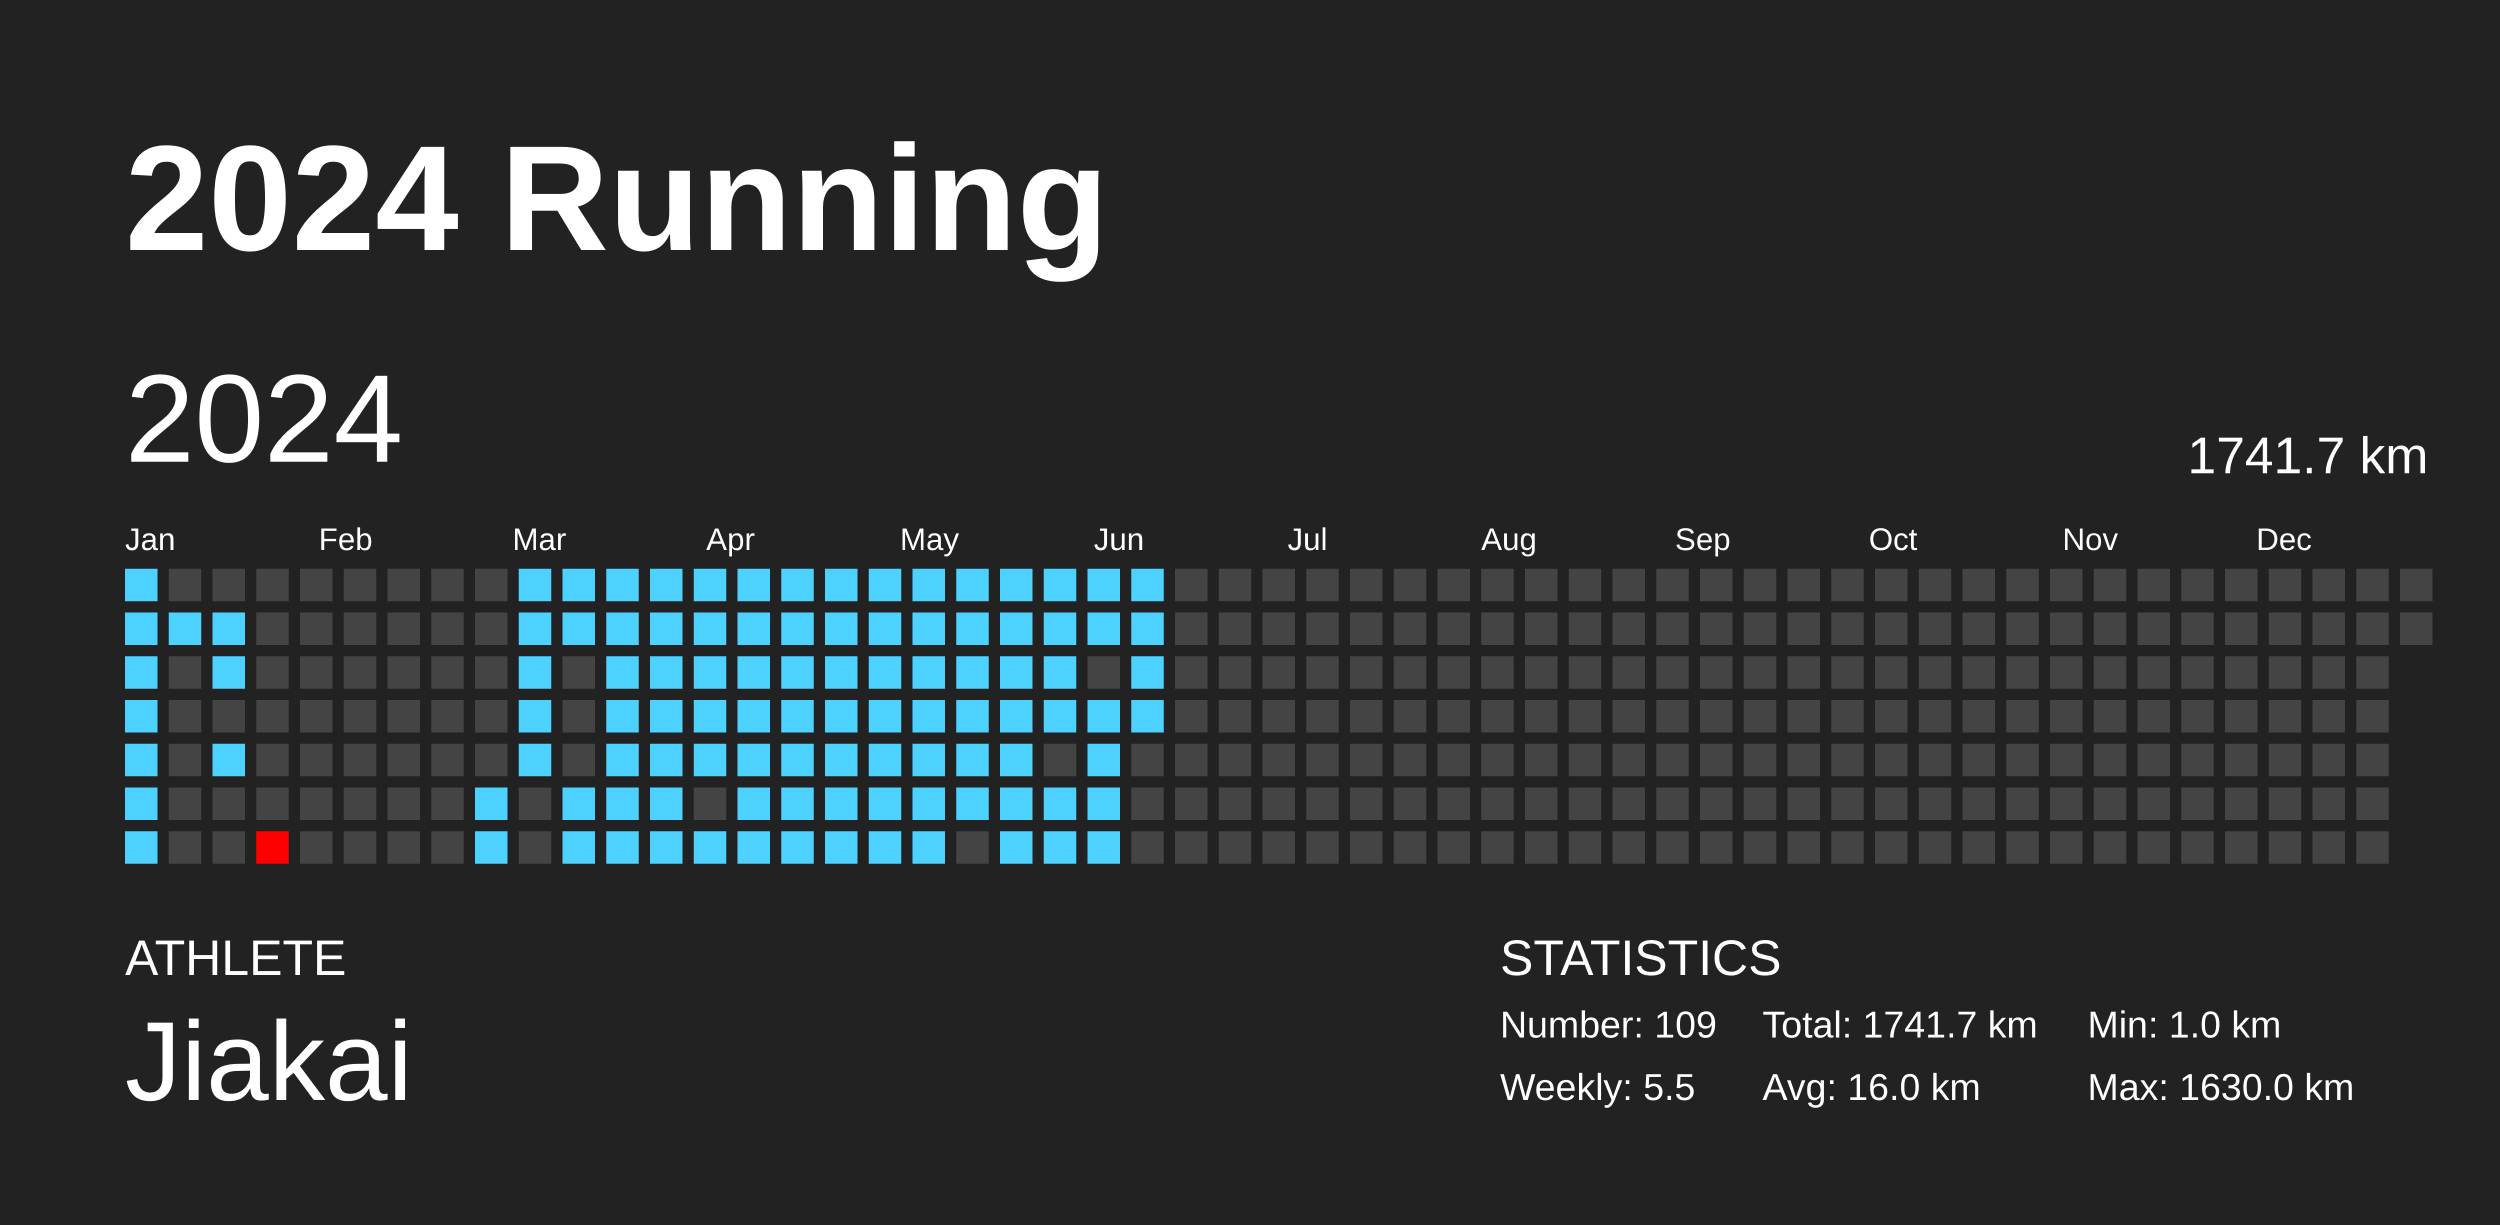
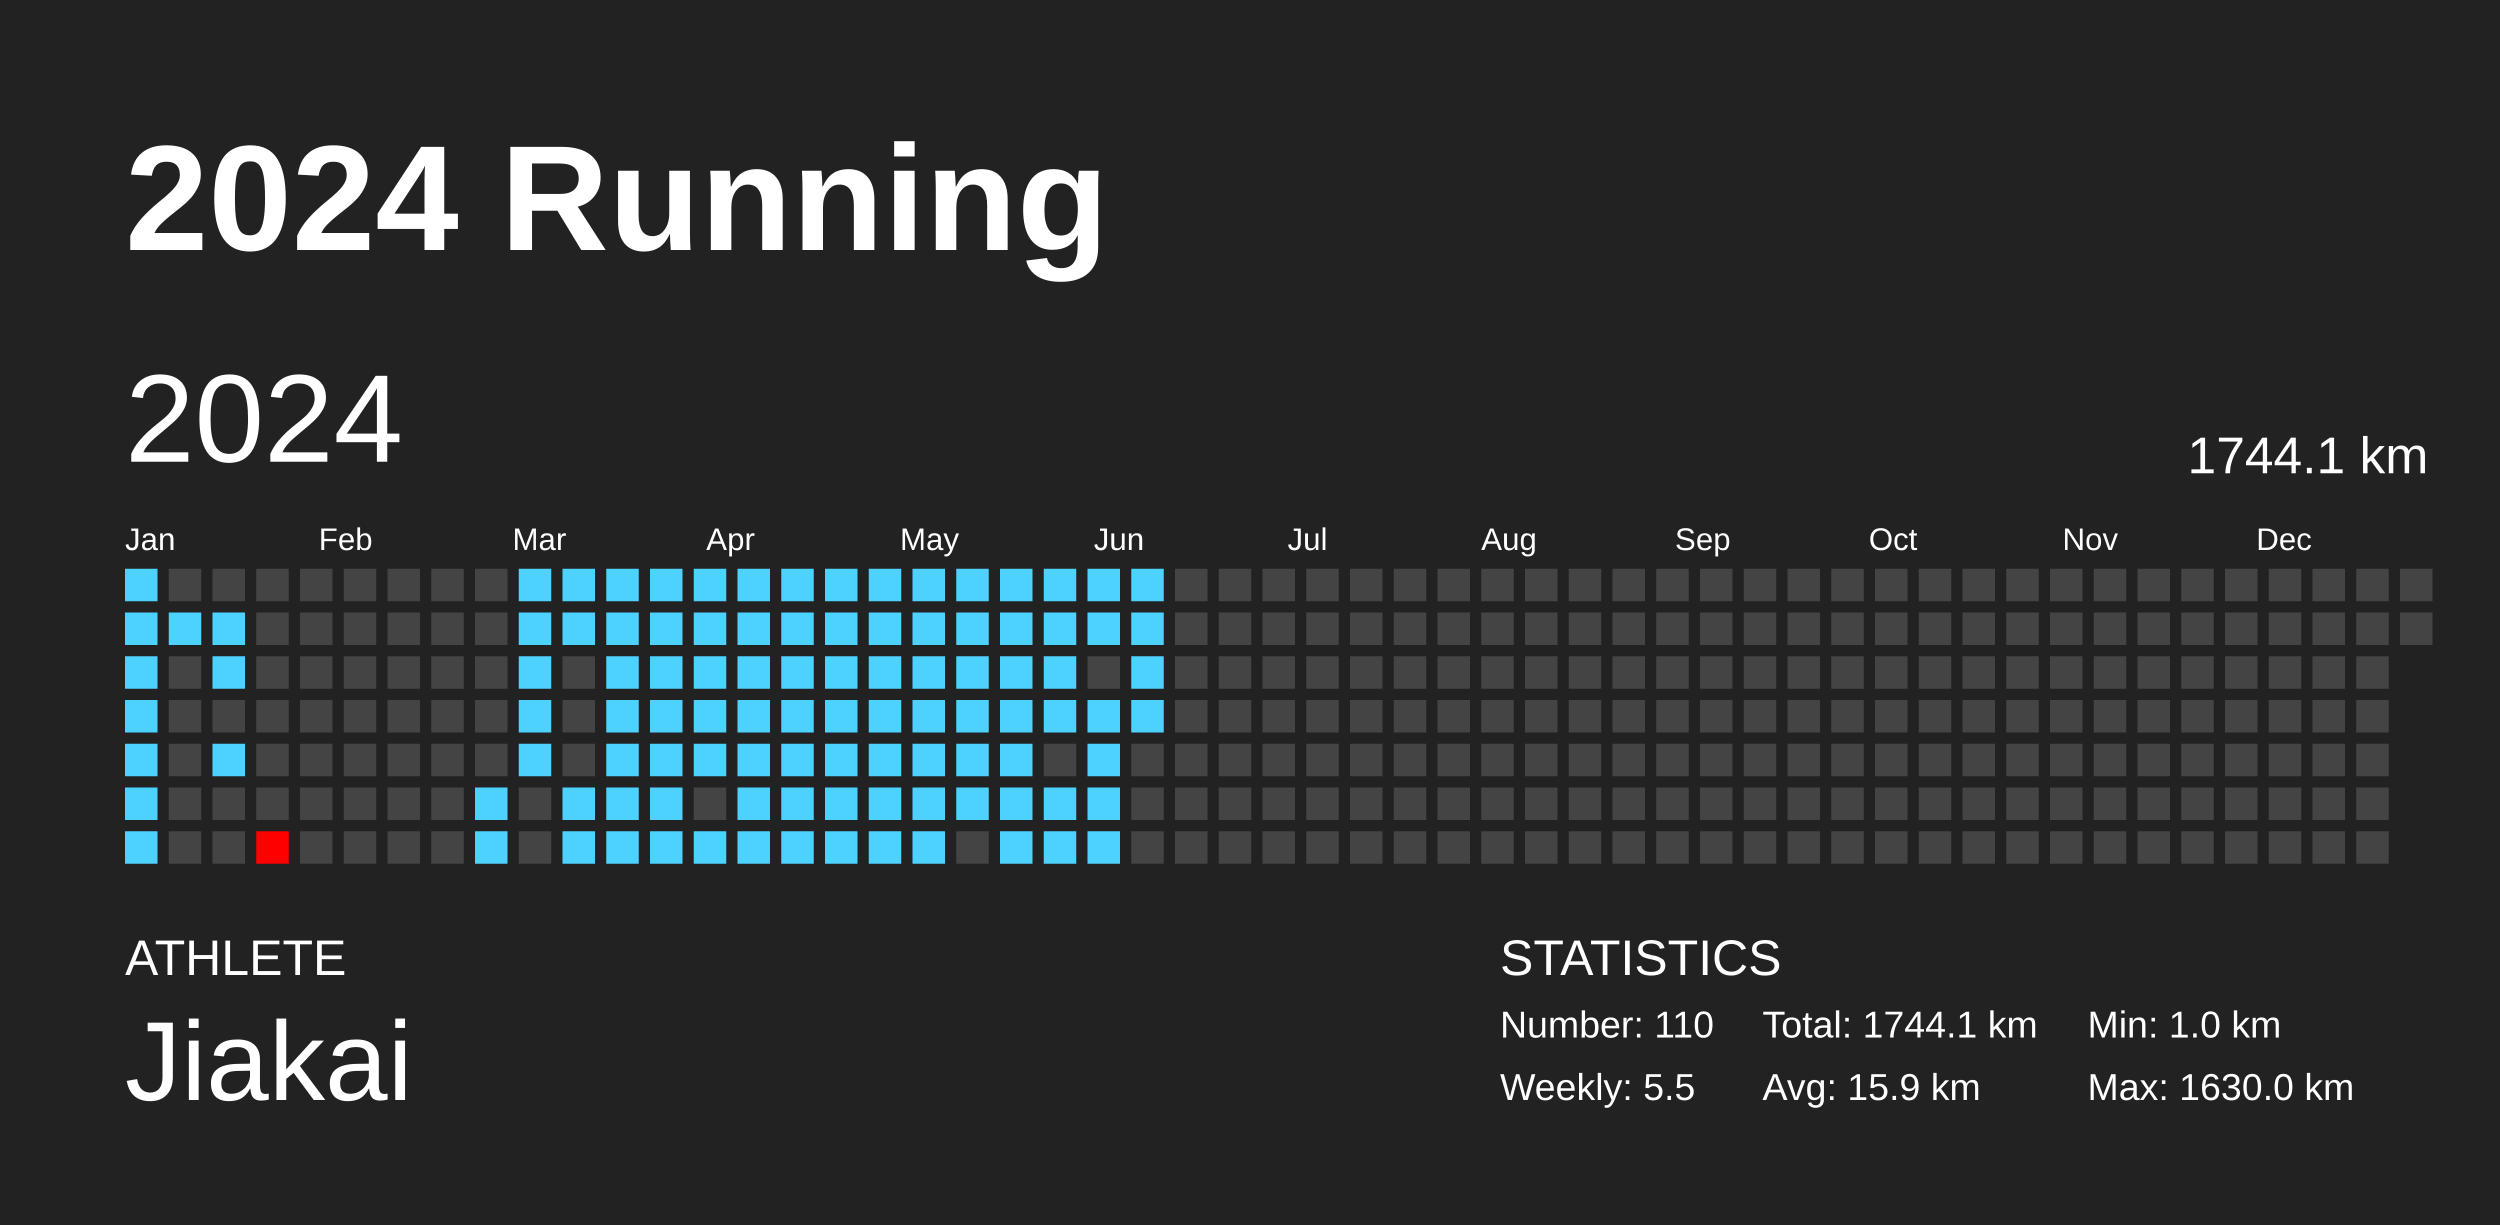
<svg xmlns="http://www.w3.org/2000/svg" baseProfile="full" height="98mm" version="1.1" viewBox="0,0,200,98" width="200mm">
  <defs />
  <rect fill="#222222" height="98" width="200" x="0" y="0" />
  <text fill="#FFFFFF" style="font-size:12px; font-family:Arial; font-weight:bold;" x="10" y="20">2024 Running</text>
  <text fill="#FFFFFF" style="font-size:4px; font-family:Arial" x="10" y="78">ATHLETE</text>
  <text fill="#FFFFFF" style="font-size:9px; font-family:Arial" x="10" y="88">Jiakai</text>
  <text fill="#FFFFFF" style="font-size:4px; font-family:Arial" x="120" y="78">STATISTICS</text>
-   <text fill="#FFFFFF" style="font-size:3px; font-family:Arial" x="120" y="83">Number: 109</text>
+   <text fill="#FFFFFF" style="font-size:3px; font-family:Arial" x="120" y="83">Number: 110</text>
  <text fill="#FFFFFF" style="font-size:3px; font-family:Arial" x="120" y="88">Weekly: 5.5</text>
-   <text fill="#FFFFFF" style="font-size:3px; font-family:Arial" x="141" y="83">Total: 1741.7 km</text>
-   <text fill="#FFFFFF" style="font-size:3px; font-family:Arial" x="141" y="88">Avg: 16.0 km</text>
+   <text fill="#FFFFFF" style="font-size:3px; font-family:Arial" x="141" y="83">Total: 1744.1 km</text>
+   <text fill="#FFFFFF" style="font-size:3px; font-family:Arial" x="141" y="88">Avg: 15.9 km</text>
  <text fill="#FFFFFF" style="font-size:3px; font-family:Arial" x="167" y="83">Min: 1.0 km</text>
  <text fill="#FFFFFF" style="font-size:3px; font-family:Arial" x="167" y="88">Max: 1630.0 km</text>
  <text dominant-baseline="hanging" fill="#FFFFFF" style="font-size:10.0px; font-family:Arial;" x="10" y="30">2024</text>
-   <text dominant-baseline="hanging" fill="#FFFFFF" style="font-size:4.125px; font-family:Arial;" x="175" y="35">1741.7 km</text>
+   <text dominant-baseline="hanging" fill="#FFFFFF" style="font-size:4.125px; font-family:Arial;" x="175" y="35">1744.1 km</text>
  <text fill="#FFFFFF" style="font-size:2.5px; font-family:Arial" x="10.0" y="44">Jan</text>
  <text fill="#FFFFFF" style="font-size:2.5px; font-family:Arial" x="25.5" y="44">Feb</text>
  <text fill="#FFFFFF" style="font-size:2.5px; font-family:Arial" x="41.0" y="44">Mar</text>
  <text fill="#FFFFFF" style="font-size:2.5px; font-family:Arial" x="56.5" y="44">Apr</text>
  <text fill="#FFFFFF" style="font-size:2.5px; font-family:Arial" x="72.0" y="44">May</text>
  <text fill="#FFFFFF" style="font-size:2.5px; font-family:Arial" x="87.5" y="44">Jun</text>
  <text fill="#FFFFFF" style="font-size:2.5px; font-family:Arial" x="103.0" y="44">Jul</text>
  <text fill="#FFFFFF" style="font-size:2.5px; font-family:Arial" x="118.5" y="44">Aug</text>
  <text fill="#FFFFFF" style="font-size:2.5px; font-family:Arial" x="134.0" y="44">Sep</text>
  <text fill="#FFFFFF" style="font-size:2.5px; font-family:Arial" x="149.5" y="44">Oct</text>
  <text fill="#FFFFFF" style="font-size:2.5px; font-family:Arial" x="165.0" y="44">Nov</text>
  <text fill="#FFFFFF" style="font-size:2.5px; font-family:Arial" x="180.5" y="44">Dec</text>
  <rect fill="#4dd2ff" height="2.6" width="2.6" x="10.0" y="45.5" />
  <rect fill="#4dd2ff" height="2.6" width="2.6" x="10.0" y="49.0" />
  <rect fill="#4dd2ff" height="2.6" width="2.6" x="10.0" y="52.5" />
  <rect fill="#4dd2ff" height="2.6" width="2.6" x="10.0" y="56.0" />
  <rect fill="#4dd2ff" height="2.6" width="2.6" x="10.0" y="59.5" />
  <rect fill="#4dd2ff" height="2.6" width="2.6" x="10.0" y="63.0" />
  <rect fill="#4dd2ff" height="2.6" width="2.6" x="10.0" y="66.5" />
  <rect fill="#444444" height="2.6" width="2.6" x="13.5" y="45.5" />
  <rect fill="#4dd2ff" height="2.6" width="2.6" x="13.5" y="49.0" />
  <rect fill="#444444" height="2.6" width="2.6" x="13.5" y="52.5" />
  <rect fill="#444444" height="2.6" width="2.6" x="13.5" y="56.0" />
  <rect fill="#444444" height="2.6" width="2.6" x="13.5" y="59.5" />
  <rect fill="#444444" height="2.6" width="2.6" x="13.5" y="63.0" />
  <rect fill="#444444" height="2.6" width="2.6" x="13.5" y="66.5" />
  <rect fill="#444444" height="2.6" width="2.6" x="17.0" y="45.5" />
  <rect fill="#4dd2ff" height="2.6" width="2.6" x="17.0" y="49.0" />
  <rect fill="#4dd2ff" height="2.6" width="2.6" x="17.0" y="52.5" />
  <rect fill="#444444" height="2.6" width="2.6" x="17.0" y="56.0" />
  <rect fill="#4dd2ff" height="2.6" width="2.6" x="17.0" y="59.5" />
  <rect fill="#444444" height="2.6" width="2.6" x="17.0" y="63.0" />
  <rect fill="#444444" height="2.6" width="2.6" x="17.0" y="66.5" />
  <rect fill="#444444" height="2.6" width="2.6" x="20.5" y="45.5" />
  <rect fill="#444444" height="2.6" width="2.6" x="20.5" y="49.0" />
  <rect fill="#444444" height="2.6" width="2.6" x="20.5" y="52.5" />
  <rect fill="#444444" height="2.6" width="2.6" x="20.5" y="56.0" />
  <rect fill="#444444" height="2.6" width="2.6" x="20.5" y="59.5" />
  <rect fill="#444444" height="2.6" width="2.6" x="20.5" y="63.0" />
  <rect fill="red" height="2.6" width="2.6" x="20.5" y="66.5" />
  <rect fill="#444444" height="2.6" width="2.6" x="24.0" y="45.5" />
  <rect fill="#444444" height="2.6" width="2.6" x="24.0" y="49.0" />
  <rect fill="#444444" height="2.6" width="2.6" x="24.0" y="52.5" />
  <rect fill="#444444" height="2.6" width="2.6" x="24.0" y="56.0" />
  <rect fill="#444444" height="2.6" width="2.6" x="24.0" y="59.5" />
  <rect fill="#444444" height="2.6" width="2.6" x="24.0" y="63.0" />
  <rect fill="#444444" height="2.6" width="2.6" x="24.0" y="66.5" />
  <rect fill="#444444" height="2.6" width="2.6" x="27.5" y="45.5" />
  <rect fill="#444444" height="2.6" width="2.6" x="27.5" y="49.0" />
  <rect fill="#444444" height="2.6" width="2.6" x="27.5" y="52.5" />
  <rect fill="#444444" height="2.6" width="2.6" x="27.5" y="56.0" />
  <rect fill="#444444" height="2.6" width="2.6" x="27.5" y="59.5" />
  <rect fill="#444444" height="2.6" width="2.6" x="27.5" y="63.0" />
  <rect fill="#444444" height="2.6" width="2.6" x="27.5" y="66.5" />
  <rect fill="#444444" height="2.6" width="2.6" x="31.0" y="45.5" />
  <rect fill="#444444" height="2.6" width="2.6" x="31.0" y="49.0" />
  <rect fill="#444444" height="2.6" width="2.6" x="31.0" y="52.5" />
  <rect fill="#444444" height="2.6" width="2.6" x="31.0" y="56.0" />
  <rect fill="#444444" height="2.6" width="2.6" x="31.0" y="59.5" />
  <rect fill="#444444" height="2.6" width="2.6" x="31.0" y="63.0" />
  <rect fill="#444444" height="2.6" width="2.6" x="31.0" y="66.5" />
  <rect fill="#444444" height="2.6" width="2.6" x="34.5" y="45.5" />
  <rect fill="#444444" height="2.6" width="2.6" x="34.5" y="49.0" />
  <rect fill="#444444" height="2.6" width="2.6" x="34.5" y="52.5" />
  <rect fill="#444444" height="2.6" width="2.6" x="34.5" y="56.0" />
  <rect fill="#444444" height="2.6" width="2.6" x="34.5" y="59.5" />
  <rect fill="#444444" height="2.6" width="2.6" x="34.5" y="63.0" />
  <rect fill="#444444" height="2.6" width="2.6" x="34.5" y="66.5" />
  <rect fill="#444444" height="2.6" width="2.6" x="38.0" y="45.5" />
  <rect fill="#444444" height="2.6" width="2.6" x="38.0" y="49.0" />
  <rect fill="#444444" height="2.6" width="2.6" x="38.0" y="52.5" />
  <rect fill="#444444" height="2.6" width="2.6" x="38.0" y="56.0" />
  <rect fill="#444444" height="2.6" width="2.6" x="38.0" y="59.5" />
  <rect fill="#4dd2ff" height="2.6" width="2.6" x="38.0" y="63.0" />
  <rect fill="#4dd2ff" height="2.6" width="2.6" x="38.0" y="66.5" />
  <rect fill="#4dd2ff" height="2.6" width="2.6" x="41.5" y="45.5" />
  <rect fill="#4dd2ff" height="2.6" width="2.6" x="41.5" y="49.0" />
  <rect fill="#4dd2ff" height="2.6" width="2.6" x="41.5" y="52.5" />
  <rect fill="#4dd2ff" height="2.6" width="2.6" x="41.5" y="56.0" />
  <rect fill="#4dd2ff" height="2.6" width="2.6" x="41.5" y="59.5" />
  <rect fill="#444444" height="2.6" width="2.6" x="41.5" y="63.0" />
  <rect fill="#444444" height="2.6" width="2.6" x="41.5" y="66.5" />
  <rect fill="#4dd2ff" height="2.6" width="2.6" x="45.0" y="45.5" />
  <rect fill="#4dd2ff" height="2.6" width="2.6" x="45.0" y="49.0" />
  <rect fill="#444444" height="2.6" width="2.6" x="45.0" y="52.5" />
  <rect fill="#444444" height="2.6" width="2.6" x="45.0" y="56.0" />
  <rect fill="#444444" height="2.6" width="2.6" x="45.0" y="59.5" />
  <rect fill="#4dd2ff" height="2.6" width="2.6" x="45.0" y="63.0" />
  <rect fill="#4dd2ff" height="2.6" width="2.6" x="45.0" y="66.5" />
  <rect fill="#4dd2ff" height="2.6" width="2.6" x="48.5" y="45.5" />
  <rect fill="#4dd2ff" height="2.6" width="2.6" x="48.5" y="49.0" />
  <rect fill="#4dd2ff" height="2.6" width="2.6" x="48.5" y="52.5" />
  <rect fill="#4dd2ff" height="2.6" width="2.6" x="48.5" y="56.0" />
  <rect fill="#4dd2ff" height="2.6" width="2.6" x="48.5" y="59.5" />
  <rect fill="#4dd2ff" height="2.6" width="2.6" x="48.5" y="63.0" />
  <rect fill="#4dd2ff" height="2.6" width="2.6" x="48.5" y="66.5" />
  <rect fill="#4dd2ff" height="2.6" width="2.6" x="52.0" y="45.5" />
  <rect fill="#4dd2ff" height="2.6" width="2.6" x="52.0" y="49.0" />
  <rect fill="#4dd2ff" height="2.6" width="2.6" x="52.0" y="52.5" />
  <rect fill="#4dd2ff" height="2.6" width="2.6" x="52.0" y="56.0" />
  <rect fill="#4dd2ff" height="2.6" width="2.6" x="52.0" y="59.5" />
  <rect fill="#4dd2ff" height="2.6" width="2.6" x="52.0" y="63.0" />
  <rect fill="#4dd2ff" height="2.6" width="2.6" x="52.0" y="66.5" />
  <rect fill="#4dd2ff" height="2.6" width="2.6" x="55.5" y="45.5" />
  <rect fill="#4dd2ff" height="2.6" width="2.6" x="55.5" y="49.0" />
  <rect fill="#4dd2ff" height="2.6" width="2.6" x="55.5" y="52.5" />
  <rect fill="#4dd2ff" height="2.6" width="2.6" x="55.5" y="56.0" />
  <rect fill="#4dd2ff" height="2.6" width="2.6" x="55.5" y="59.5" />
  <rect fill="#444444" height="2.6" width="2.6" x="55.5" y="63.0" />
  <rect fill="#4dd2ff" height="2.6" width="2.6" x="55.5" y="66.5" />
  <rect fill="#4dd2ff" height="2.6" width="2.6" x="59.0" y="45.5" />
  <rect fill="#4dd2ff" height="2.6" width="2.6" x="59.0" y="49.0" />
  <rect fill="#4dd2ff" height="2.6" width="2.6" x="59.0" y="52.5" />
  <rect fill="#4dd2ff" height="2.6" width="2.6" x="59.0" y="56.0" />
  <rect fill="#4dd2ff" height="2.6" width="2.6" x="59.0" y="59.5" />
  <rect fill="#4dd2ff" height="2.6" width="2.6" x="59.0" y="63.0" />
  <rect fill="#4dd2ff" height="2.6" width="2.6" x="59.0" y="66.5" />
  <rect fill="#4dd2ff" height="2.6" width="2.6" x="62.5" y="45.5" />
  <rect fill="#4dd2ff" height="2.6" width="2.6" x="62.5" y="49.0" />
  <rect fill="#4dd2ff" height="2.6" width="2.6" x="62.5" y="52.5" />
  <rect fill="#4dd2ff" height="2.6" width="2.6" x="62.5" y="56.0" />
  <rect fill="#4dd2ff" height="2.6" width="2.6" x="62.5" y="59.5" />
  <rect fill="#4dd2ff" height="2.6" width="2.6" x="62.5" y="63.0" />
  <rect fill="#4dd2ff" height="2.6" width="2.6" x="62.5" y="66.5" />
  <rect fill="#4dd2ff" height="2.6" width="2.6" x="66.0" y="45.5" />
  <rect fill="#4dd2ff" height="2.6" width="2.6" x="66.0" y="49.0" />
  <rect fill="#4dd2ff" height="2.6" width="2.6" x="66.0" y="52.5" />
  <rect fill="#4dd2ff" height="2.6" width="2.6" x="66.0" y="56.0" />
  <rect fill="#4dd2ff" height="2.6" width="2.6" x="66.0" y="59.5" />
  <rect fill="#4dd2ff" height="2.6" width="2.6" x="66.0" y="63.0" />
  <rect fill="#4dd2ff" height="2.6" width="2.6" x="66.0" y="66.5" />
  <rect fill="#4dd2ff" height="2.6" width="2.6" x="69.5" y="45.5" />
  <rect fill="#4dd2ff" height="2.6" width="2.6" x="69.5" y="49.0" />
  <rect fill="#4dd2ff" height="2.6" width="2.6" x="69.5" y="52.5" />
  <rect fill="#4dd2ff" height="2.6" width="2.6" x="69.5" y="56.0" />
  <rect fill="#4dd2ff" height="2.6" width="2.6" x="69.5" y="59.5" />
  <rect fill="#4dd2ff" height="2.6" width="2.6" x="69.5" y="63.0" />
  <rect fill="#4dd2ff" height="2.6" width="2.6" x="69.5" y="66.5" />
  <rect fill="#4dd2ff" height="2.6" width="2.6" x="73.0" y="45.5" />
  <rect fill="#4dd2ff" height="2.6" width="2.6" x="73.0" y="49.0" />
  <rect fill="#4dd2ff" height="2.6" width="2.6" x="73.0" y="52.5" />
  <rect fill="#4dd2ff" height="2.6" width="2.6" x="73.0" y="56.0" />
  <rect fill="#4dd2ff" height="2.6" width="2.6" x="73.0" y="59.5" />
  <rect fill="#4dd2ff" height="2.6" width="2.6" x="73.0" y="63.0" />
  <rect fill="#4dd2ff" height="2.6" width="2.6" x="73.0" y="66.5" />
  <rect fill="#4dd2ff" height="2.6" width="2.6" x="76.5" y="45.5" />
  <rect fill="#4dd2ff" height="2.6" width="2.6" x="76.5" y="49.0" />
  <rect fill="#4dd2ff" height="2.6" width="2.6" x="76.5" y="52.5" />
  <rect fill="#4dd2ff" height="2.6" width="2.6" x="76.5" y="56.0" />
  <rect fill="#4dd2ff" height="2.6" width="2.6" x="76.5" y="59.5" />
  <rect fill="#4dd2ff" height="2.6" width="2.6" x="76.5" y="63.0" />
  <rect fill="#444444" height="2.6" width="2.6" x="76.5" y="66.5" />
  <rect fill="#4dd2ff" height="2.6" width="2.6" x="80.0" y="45.5" />
  <rect fill="#4dd2ff" height="2.6" width="2.6" x="80.0" y="49.0" />
  <rect fill="#4dd2ff" height="2.6" width="2.6" x="80.0" y="52.5" />
  <rect fill="#4dd2ff" height="2.6" width="2.6" x="80.0" y="56.0" />
  <rect fill="#4dd2ff" height="2.6" width="2.6" x="80.0" y="59.5" />
  <rect fill="#4dd2ff" height="2.6" width="2.6" x="80.0" y="63.0" />
  <rect fill="#4dd2ff" height="2.6" width="2.6" x="80.0" y="66.5" />
  <rect fill="#4dd2ff" height="2.6" width="2.6" x="83.5" y="45.5" />
  <rect fill="#4dd2ff" height="2.6" width="2.6" x="83.5" y="49.0" />
  <rect fill="#4dd2ff" height="2.6" width="2.6" x="83.5" y="52.5" />
  <rect fill="#4dd2ff" height="2.6" width="2.6" x="83.5" y="56.0" />
  <rect fill="#444444" height="2.6" width="2.6" x="83.5" y="59.5" />
  <rect fill="#4dd2ff" height="2.6" width="2.6" x="83.5" y="63.0" />
  <rect fill="#4dd2ff" height="2.6" width="2.6" x="83.5" y="66.5" />
  <rect fill="#4dd2ff" height="2.6" width="2.6" x="87.0" y="45.5" />
  <rect fill="#4dd2ff" height="2.6" width="2.6" x="87.0" y="49.0" />
  <rect fill="#444444" height="2.6" width="2.6" x="87.0" y="52.5" />
  <rect fill="#4dd2ff" height="2.6" width="2.6" x="87.0" y="56.0" />
  <rect fill="#4dd2ff" height="2.6" width="2.6" x="87.0" y="59.5" />
  <rect fill="#4dd2ff" height="2.6" width="2.6" x="87.0" y="63.0" />
  <rect fill="#4dd2ff" height="2.6" width="2.6" x="87.0" y="66.5" />
  <rect fill="#4dd2ff" height="2.6" width="2.6" x="90.5" y="45.5" />
  <rect fill="#4dd2ff" height="2.6" width="2.6" x="90.5" y="49.0" />
  <rect fill="#4dd2ff" height="2.6" width="2.6" x="90.5" y="52.5" />
  <rect fill="#4dd2ff" height="2.6" width="2.6" x="90.5" y="56.0" />
  <rect fill="#444444" height="2.6" width="2.6" x="90.5" y="59.5" />
  <rect fill="#444444" height="2.6" width="2.6" x="90.5" y="63.0" />
  <rect fill="#444444" height="2.6" width="2.6" x="90.5" y="66.5" />
  <rect fill="#444444" height="2.6" width="2.6" x="94.0" y="45.5" />
  <rect fill="#444444" height="2.6" width="2.6" x="94.0" y="49.0" />
  <rect fill="#444444" height="2.6" width="2.6" x="94.0" y="52.5" />
  <rect fill="#444444" height="2.6" width="2.6" x="94.0" y="56.0" />
  <rect fill="#444444" height="2.6" width="2.6" x="94.0" y="59.5" />
  <rect fill="#444444" height="2.6" width="2.6" x="94.0" y="63.0" />
  <rect fill="#444444" height="2.6" width="2.6" x="94.0" y="66.5" />
  <rect fill="#444444" height="2.6" width="2.6" x="97.5" y="45.5" />
  <rect fill="#444444" height="2.6" width="2.6" x="97.5" y="49.0" />
  <rect fill="#444444" height="2.6" width="2.6" x="97.5" y="52.5" />
  <rect fill="#444444" height="2.6" width="2.6" x="97.5" y="56.0" />
  <rect fill="#444444" height="2.6" width="2.6" x="97.5" y="59.5" />
  <rect fill="#444444" height="2.6" width="2.6" x="97.5" y="63.0" />
  <rect fill="#444444" height="2.6" width="2.6" x="97.5" y="66.5" />
  <rect fill="#444444" height="2.6" width="2.6" x="101.0" y="45.5" />
  <rect fill="#444444" height="2.6" width="2.6" x="101.0" y="49.0" />
  <rect fill="#444444" height="2.6" width="2.6" x="101.0" y="52.5" />
  <rect fill="#444444" height="2.6" width="2.6" x="101.0" y="56.0" />
  <rect fill="#444444" height="2.6" width="2.6" x="101.0" y="59.5" />
  <rect fill="#444444" height="2.6" width="2.6" x="101.0" y="63.0" />
  <rect fill="#444444" height="2.6" width="2.6" x="101.0" y="66.5" />
  <rect fill="#444444" height="2.6" width="2.6" x="104.5" y="45.5" />
  <rect fill="#444444" height="2.6" width="2.6" x="104.5" y="49.0" />
  <rect fill="#444444" height="2.6" width="2.6" x="104.5" y="52.5" />
  <rect fill="#444444" height="2.6" width="2.6" x="104.5" y="56.0" />
  <rect fill="#444444" height="2.6" width="2.6" x="104.5" y="59.5" />
  <rect fill="#444444" height="2.6" width="2.6" x="104.5" y="63.0" />
  <rect fill="#444444" height="2.6" width="2.6" x="104.5" y="66.5" />
  <rect fill="#444444" height="2.6" width="2.6" x="108.0" y="45.5" />
  <rect fill="#444444" height="2.6" width="2.6" x="108.0" y="49.0" />
  <rect fill="#444444" height="2.6" width="2.6" x="108.0" y="52.5" />
  <rect fill="#444444" height="2.6" width="2.6" x="108.0" y="56.0" />
  <rect fill="#444444" height="2.6" width="2.6" x="108.0" y="59.5" />
  <rect fill="#444444" height="2.6" width="2.6" x="108.0" y="63.0" />
  <rect fill="#444444" height="2.6" width="2.6" x="108.0" y="66.5" />
  <rect fill="#444444" height="2.6" width="2.6" x="111.5" y="45.5" />
  <rect fill="#444444" height="2.6" width="2.6" x="111.5" y="49.0" />
  <rect fill="#444444" height="2.6" width="2.6" x="111.5" y="52.5" />
  <rect fill="#444444" height="2.6" width="2.6" x="111.5" y="56.0" />
  <rect fill="#444444" height="2.6" width="2.6" x="111.5" y="59.5" />
  <rect fill="#444444" height="2.6" width="2.6" x="111.5" y="63.0" />
  <rect fill="#444444" height="2.6" width="2.6" x="111.5" y="66.5" />
  <rect fill="#444444" height="2.6" width="2.6" x="115.0" y="45.5" />
  <rect fill="#444444" height="2.6" width="2.6" x="115.0" y="49.0" />
  <rect fill="#444444" height="2.6" width="2.6" x="115.0" y="52.5" />
  <rect fill="#444444" height="2.6" width="2.6" x="115.0" y="56.0" />
  <rect fill="#444444" height="2.6" width="2.6" x="115.0" y="59.5" />
  <rect fill="#444444" height="2.6" width="2.6" x="115.0" y="63.0" />
  <rect fill="#444444" height="2.6" width="2.6" x="115.0" y="66.5" />
  <rect fill="#444444" height="2.6" width="2.6" x="118.5" y="45.5" />
  <rect fill="#444444" height="2.6" width="2.6" x="118.5" y="49.0" />
  <rect fill="#444444" height="2.6" width="2.6" x="118.5" y="52.5" />
  <rect fill="#444444" height="2.6" width="2.6" x="118.5" y="56.0" />
  <rect fill="#444444" height="2.6" width="2.6" x="118.5" y="59.5" />
  <rect fill="#444444" height="2.6" width="2.6" x="118.5" y="63.0" />
  <rect fill="#444444" height="2.6" width="2.6" x="118.5" y="66.5" />
  <rect fill="#444444" height="2.6" width="2.6" x="122.0" y="45.5" />
  <rect fill="#444444" height="2.6" width="2.6" x="122.0" y="49.0" />
  <rect fill="#444444" height="2.6" width="2.6" x="122.0" y="52.5" />
  <rect fill="#444444" height="2.6" width="2.6" x="122.0" y="56.0" />
  <rect fill="#444444" height="2.6" width="2.6" x="122.0" y="59.5" />
  <rect fill="#444444" height="2.6" width="2.6" x="122.0" y="63.0" />
  <rect fill="#444444" height="2.6" width="2.6" x="122.0" y="66.5" />
  <rect fill="#444444" height="2.6" width="2.6" x="125.5" y="45.5" />
  <rect fill="#444444" height="2.6" width="2.6" x="125.5" y="49.0" />
  <rect fill="#444444" height="2.6" width="2.6" x="125.5" y="52.5" />
  <rect fill="#444444" height="2.6" width="2.6" x="125.5" y="56.0" />
  <rect fill="#444444" height="2.6" width="2.6" x="125.5" y="59.5" />
  <rect fill="#444444" height="2.6" width="2.6" x="125.5" y="63.0" />
  <rect fill="#444444" height="2.6" width="2.6" x="125.5" y="66.5" />
  <rect fill="#444444" height="2.6" width="2.6" x="129.0" y="45.5" />
  <rect fill="#444444" height="2.6" width="2.6" x="129.0" y="49.0" />
  <rect fill="#444444" height="2.6" width="2.6" x="129.0" y="52.5" />
  <rect fill="#444444" height="2.6" width="2.6" x="129.0" y="56.0" />
  <rect fill="#444444" height="2.6" width="2.6" x="129.0" y="59.5" />
  <rect fill="#444444" height="2.6" width="2.6" x="129.0" y="63.0" />
  <rect fill="#444444" height="2.6" width="2.6" x="129.0" y="66.5" />
  <rect fill="#444444" height="2.6" width="2.6" x="132.5" y="45.5" />
  <rect fill="#444444" height="2.6" width="2.6" x="132.5" y="49.0" />
  <rect fill="#444444" height="2.6" width="2.6" x="132.5" y="52.5" />
  <rect fill="#444444" height="2.6" width="2.6" x="132.5" y="56.0" />
  <rect fill="#444444" height="2.6" width="2.6" x="132.5" y="59.5" />
  <rect fill="#444444" height="2.6" width="2.6" x="132.5" y="63.0" />
  <rect fill="#444444" height="2.6" width="2.6" x="132.5" y="66.5" />
  <rect fill="#444444" height="2.6" width="2.6" x="136.0" y="45.5" />
  <rect fill="#444444" height="2.6" width="2.6" x="136.0" y="49.0" />
  <rect fill="#444444" height="2.6" width="2.6" x="136.0" y="52.5" />
  <rect fill="#444444" height="2.6" width="2.6" x="136.0" y="56.0" />
  <rect fill="#444444" height="2.6" width="2.6" x="136.0" y="59.5" />
  <rect fill="#444444" height="2.6" width="2.6" x="136.0" y="63.0" />
  <rect fill="#444444" height="2.6" width="2.6" x="136.0" y="66.5" />
  <rect fill="#444444" height="2.6" width="2.6" x="139.5" y="45.5" />
  <rect fill="#444444" height="2.6" width="2.6" x="139.5" y="49.0" />
  <rect fill="#444444" height="2.6" width="2.6" x="139.5" y="52.5" />
  <rect fill="#444444" height="2.6" width="2.6" x="139.5" y="56.0" />
  <rect fill="#444444" height="2.6" width="2.6" x="139.5" y="59.5" />
  <rect fill="#444444" height="2.6" width="2.6" x="139.5" y="63.0" />
  <rect fill="#444444" height="2.6" width="2.6" x="139.5" y="66.5" />
  <rect fill="#444444" height="2.6" width="2.6" x="143.0" y="45.5" />
  <rect fill="#444444" height="2.6" width="2.6" x="143.0" y="49.0" />
  <rect fill="#444444" height="2.6" width="2.6" x="143.0" y="52.5" />
  <rect fill="#444444" height="2.6" width="2.6" x="143.0" y="56.0" />
  <rect fill="#444444" height="2.6" width="2.6" x="143.0" y="59.5" />
  <rect fill="#444444" height="2.6" width="2.6" x="143.0" y="63.0" />
  <rect fill="#444444" height="2.6" width="2.6" x="143.0" y="66.5" />
  <rect fill="#444444" height="2.6" width="2.6" x="146.5" y="45.5" />
  <rect fill="#444444" height="2.6" width="2.6" x="146.5" y="49.0" />
  <rect fill="#444444" height="2.6" width="2.6" x="146.5" y="52.5" />
  <rect fill="#444444" height="2.6" width="2.6" x="146.5" y="56.0" />
  <rect fill="#444444" height="2.6" width="2.6" x="146.5" y="59.5" />
  <rect fill="#444444" height="2.6" width="2.6" x="146.5" y="63.0" />
  <rect fill="#444444" height="2.6" width="2.6" x="146.5" y="66.5" />
  <rect fill="#444444" height="2.6" width="2.6" x="150.0" y="45.5" />
  <rect fill="#444444" height="2.6" width="2.6" x="150.0" y="49.0" />
  <rect fill="#444444" height="2.6" width="2.6" x="150.0" y="52.5" />
  <rect fill="#444444" height="2.6" width="2.6" x="150.0" y="56.0" />
  <rect fill="#444444" height="2.6" width="2.6" x="150.0" y="59.5" />
  <rect fill="#444444" height="2.6" width="2.6" x="150.0" y="63.0" />
  <rect fill="#444444" height="2.6" width="2.6" x="150.0" y="66.5" />
  <rect fill="#444444" height="2.6" width="2.6" x="153.5" y="45.5" />
  <rect fill="#444444" height="2.6" width="2.6" x="153.5" y="49.0" />
  <rect fill="#444444" height="2.6" width="2.6" x="153.5" y="52.5" />
  <rect fill="#444444" height="2.6" width="2.6" x="153.5" y="56.0" />
  <rect fill="#444444" height="2.6" width="2.6" x="153.5" y="59.5" />
  <rect fill="#444444" height="2.6" width="2.6" x="153.5" y="63.0" />
  <rect fill="#444444" height="2.6" width="2.6" x="153.5" y="66.5" />
  <rect fill="#444444" height="2.6" width="2.6" x="157.0" y="45.5" />
  <rect fill="#444444" height="2.6" width="2.6" x="157.0" y="49.0" />
  <rect fill="#444444" height="2.6" width="2.6" x="157.0" y="52.5" />
  <rect fill="#444444" height="2.6" width="2.6" x="157.0" y="56.0" />
  <rect fill="#444444" height="2.6" width="2.6" x="157.0" y="59.5" />
  <rect fill="#444444" height="2.6" width="2.6" x="157.0" y="63.0" />
  <rect fill="#444444" height="2.6" width="2.6" x="157.0" y="66.5" />
  <rect fill="#444444" height="2.6" width="2.6" x="160.5" y="45.5" />
  <rect fill="#444444" height="2.6" width="2.6" x="160.5" y="49.0" />
  <rect fill="#444444" height="2.6" width="2.6" x="160.5" y="52.5" />
  <rect fill="#444444" height="2.6" width="2.6" x="160.5" y="56.0" />
  <rect fill="#444444" height="2.6" width="2.6" x="160.5" y="59.5" />
  <rect fill="#444444" height="2.6" width="2.6" x="160.5" y="63.0" />
  <rect fill="#444444" height="2.6" width="2.6" x="160.5" y="66.5" />
  <rect fill="#444444" height="2.6" width="2.6" x="164.0" y="45.5" />
  <rect fill="#444444" height="2.6" width="2.6" x="164.0" y="49.0" />
  <rect fill="#444444" height="2.6" width="2.6" x="164.0" y="52.5" />
  <rect fill="#444444" height="2.6" width="2.6" x="164.0" y="56.0" />
  <rect fill="#444444" height="2.6" width="2.6" x="164.0" y="59.5" />
  <rect fill="#444444" height="2.6" width="2.6" x="164.0" y="63.0" />
  <rect fill="#444444" height="2.6" width="2.6" x="164.0" y="66.5" />
  <rect fill="#444444" height="2.6" width="2.6" x="167.5" y="45.5" />
  <rect fill="#444444" height="2.6" width="2.6" x="167.5" y="49.0" />
  <rect fill="#444444" height="2.6" width="2.6" x="167.5" y="52.5" />
  <rect fill="#444444" height="2.6" width="2.6" x="167.5" y="56.0" />
  <rect fill="#444444" height="2.6" width="2.6" x="167.5" y="59.5" />
  <rect fill="#444444" height="2.6" width="2.6" x="167.5" y="63.0" />
  <rect fill="#444444" height="2.6" width="2.6" x="167.5" y="66.5" />
  <rect fill="#444444" height="2.6" width="2.6" x="171.0" y="45.5" />
  <rect fill="#444444" height="2.6" width="2.6" x="171.0" y="49.0" />
  <rect fill="#444444" height="2.6" width="2.6" x="171.0" y="52.5" />
  <rect fill="#444444" height="2.6" width="2.6" x="171.0" y="56.0" />
  <rect fill="#444444" height="2.6" width="2.6" x="171.0" y="59.5" />
  <rect fill="#444444" height="2.6" width="2.6" x="171.0" y="63.0" />
  <rect fill="#444444" height="2.6" width="2.6" x="171.0" y="66.5" />
  <rect fill="#444444" height="2.6" width="2.6" x="174.5" y="45.5" />
  <rect fill="#444444" height="2.6" width="2.6" x="174.5" y="49.0" />
  <rect fill="#444444" height="2.6" width="2.6" x="174.5" y="52.5" />
  <rect fill="#444444" height="2.6" width="2.6" x="174.5" y="56.0" />
  <rect fill="#444444" height="2.6" width="2.6" x="174.5" y="59.5" />
  <rect fill="#444444" height="2.6" width="2.6" x="174.5" y="63.0" />
  <rect fill="#444444" height="2.6" width="2.6" x="174.5" y="66.5" />
  <rect fill="#444444" height="2.6" width="2.6" x="178.0" y="45.5" />
  <rect fill="#444444" height="2.6" width="2.6" x="178.0" y="49.0" />
  <rect fill="#444444" height="2.6" width="2.6" x="178.0" y="52.5" />
  <rect fill="#444444" height="2.6" width="2.6" x="178.0" y="56.0" />
  <rect fill="#444444" height="2.6" width="2.6" x="178.0" y="59.5" />
  <rect fill="#444444" height="2.6" width="2.6" x="178.0" y="63.0" />
  <rect fill="#444444" height="2.6" width="2.6" x="178.0" y="66.5" />
  <rect fill="#444444" height="2.6" width="2.6" x="181.5" y="45.5" />
  <rect fill="#444444" height="2.6" width="2.6" x="181.5" y="49.0" />
  <rect fill="#444444" height="2.6" width="2.6" x="181.5" y="52.5" />
  <rect fill="#444444" height="2.6" width="2.6" x="181.5" y="56.0" />
  <rect fill="#444444" height="2.6" width="2.6" x="181.5" y="59.5" />
  <rect fill="#444444" height="2.6" width="2.6" x="181.5" y="63.0" />
  <rect fill="#444444" height="2.6" width="2.6" x="181.5" y="66.5" />
  <rect fill="#444444" height="2.6" width="2.6" x="185.0" y="45.5" />
  <rect fill="#444444" height="2.6" width="2.6" x="185.0" y="49.0" />
  <rect fill="#444444" height="2.6" width="2.6" x="185.0" y="52.5" />
  <rect fill="#444444" height="2.6" width="2.6" x="185.0" y="56.0" />
  <rect fill="#444444" height="2.6" width="2.6" x="185.0" y="59.5" />
  <rect fill="#444444" height="2.6" width="2.6" x="185.0" y="63.0" />
  <rect fill="#444444" height="2.6" width="2.6" x="185.0" y="66.5" />
  <rect fill="#444444" height="2.6" width="2.6" x="188.5" y="45.5" />
  <rect fill="#444444" height="2.6" width="2.6" x="188.5" y="49.0" />
  <rect fill="#444444" height="2.6" width="2.6" x="188.5" y="52.5" />
  <rect fill="#444444" height="2.6" width="2.6" x="188.5" y="56.0" />
  <rect fill="#444444" height="2.6" width="2.6" x="188.5" y="59.5" />
  <rect fill="#444444" height="2.6" width="2.6" x="188.5" y="63.0" />
  <rect fill="#444444" height="2.6" width="2.6" x="188.5" y="66.5" />
  <rect fill="#444444" height="2.6" width="2.6" x="192.0" y="45.5" />
  <rect fill="#444444" height="2.6" width="2.6" x="192.0" y="49.0" />
</svg>
